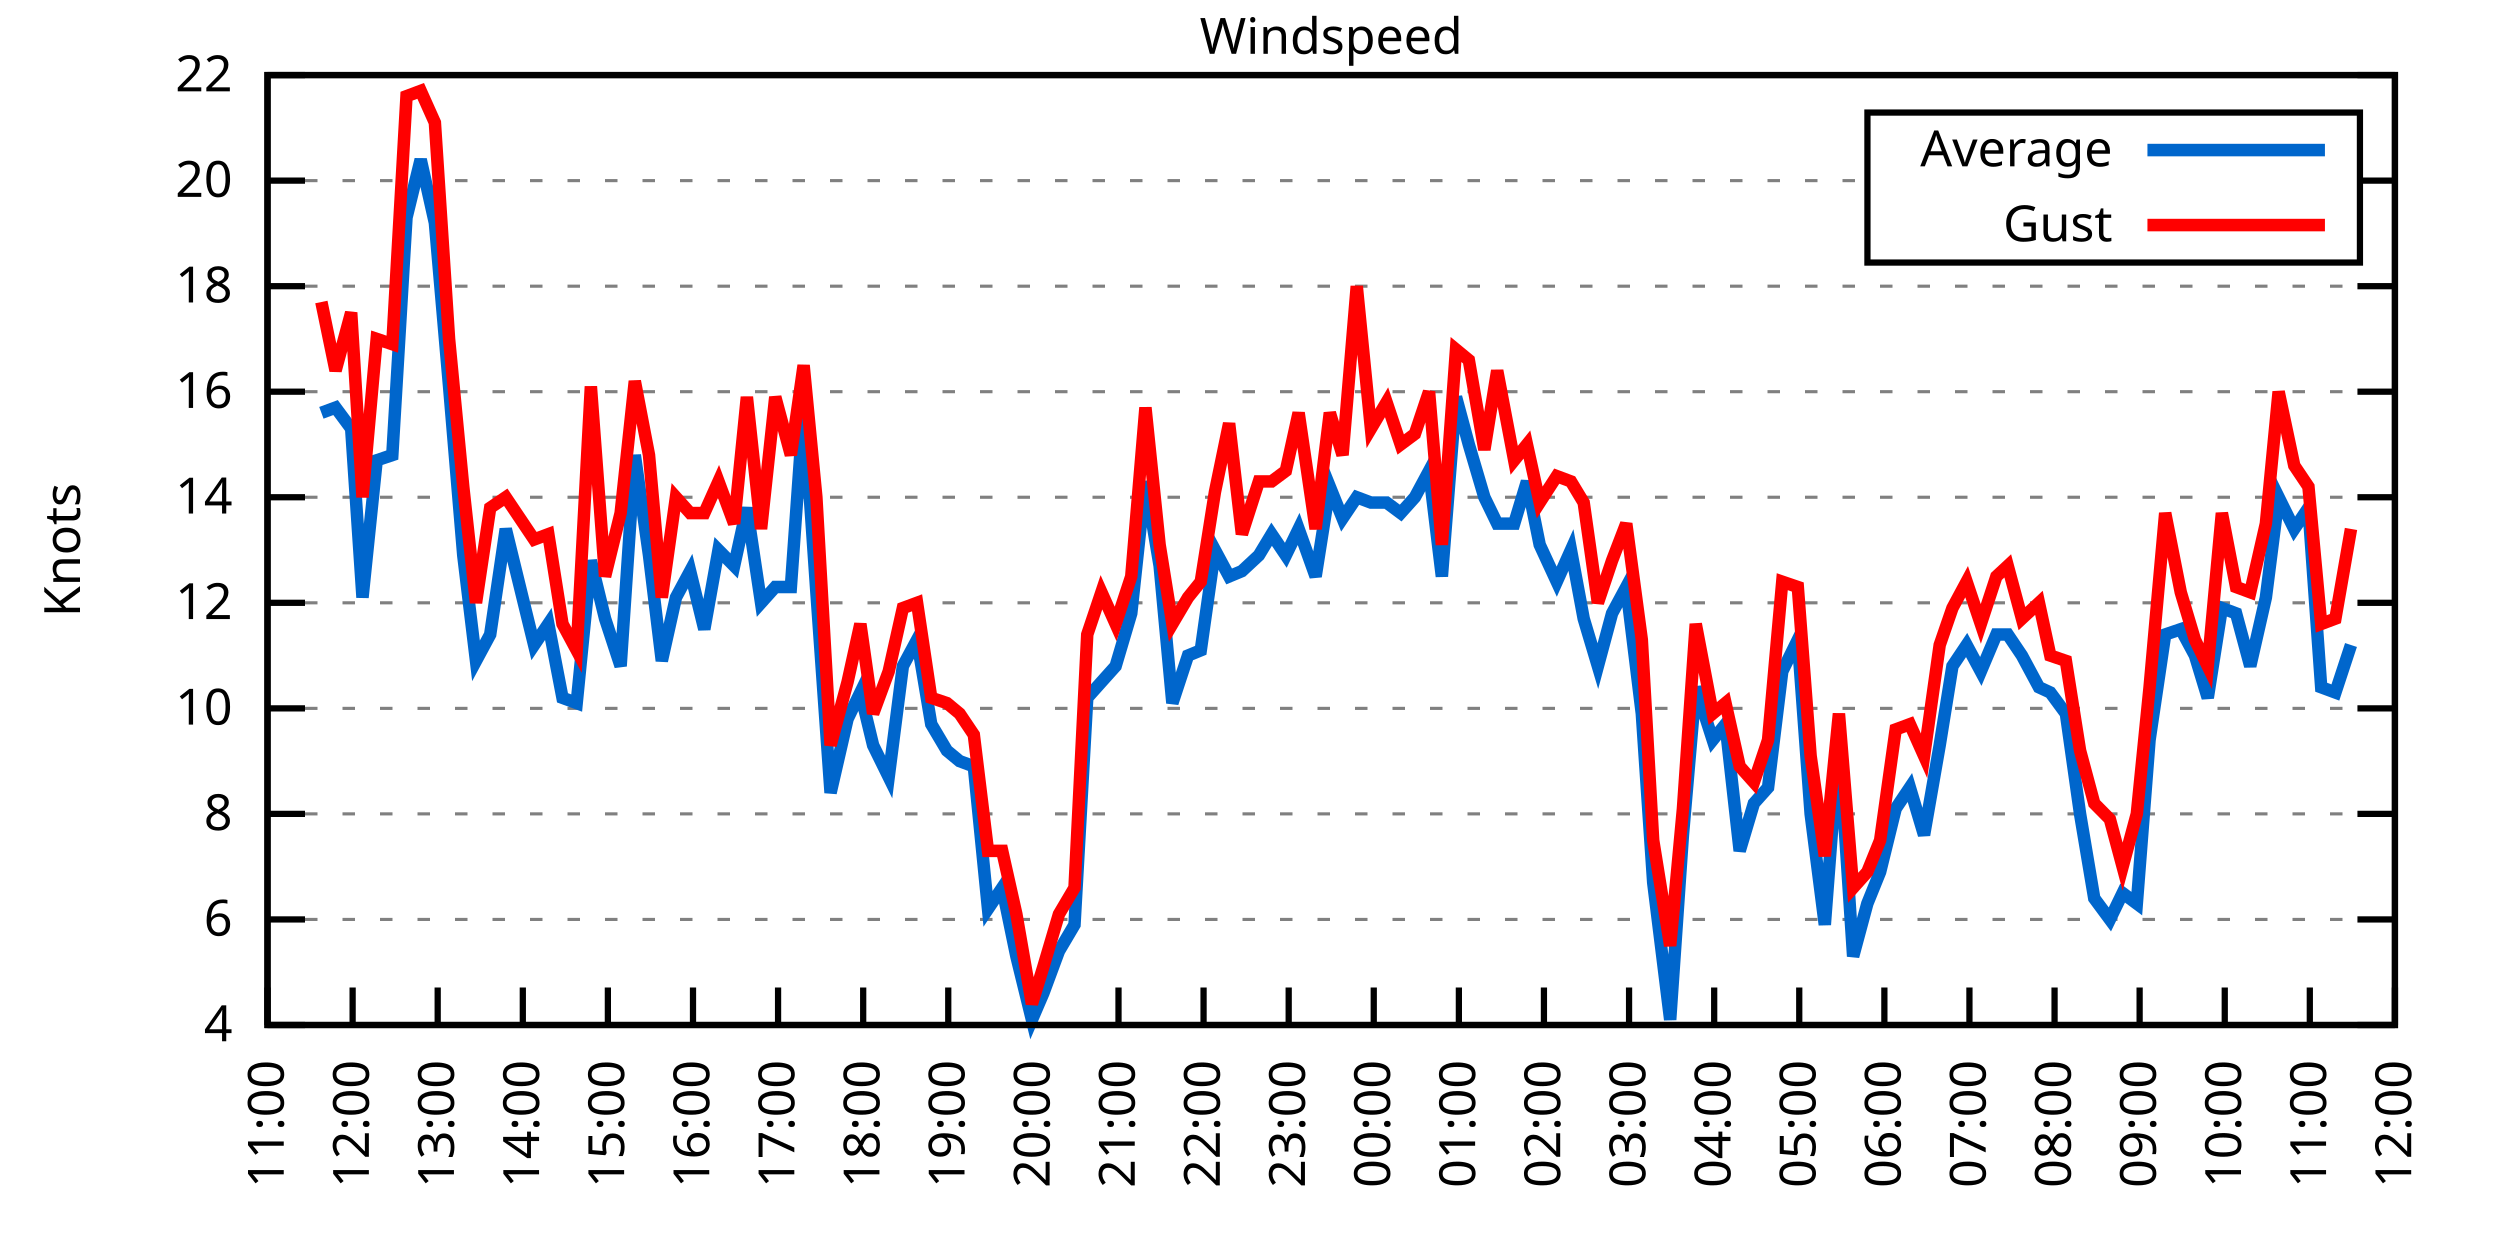
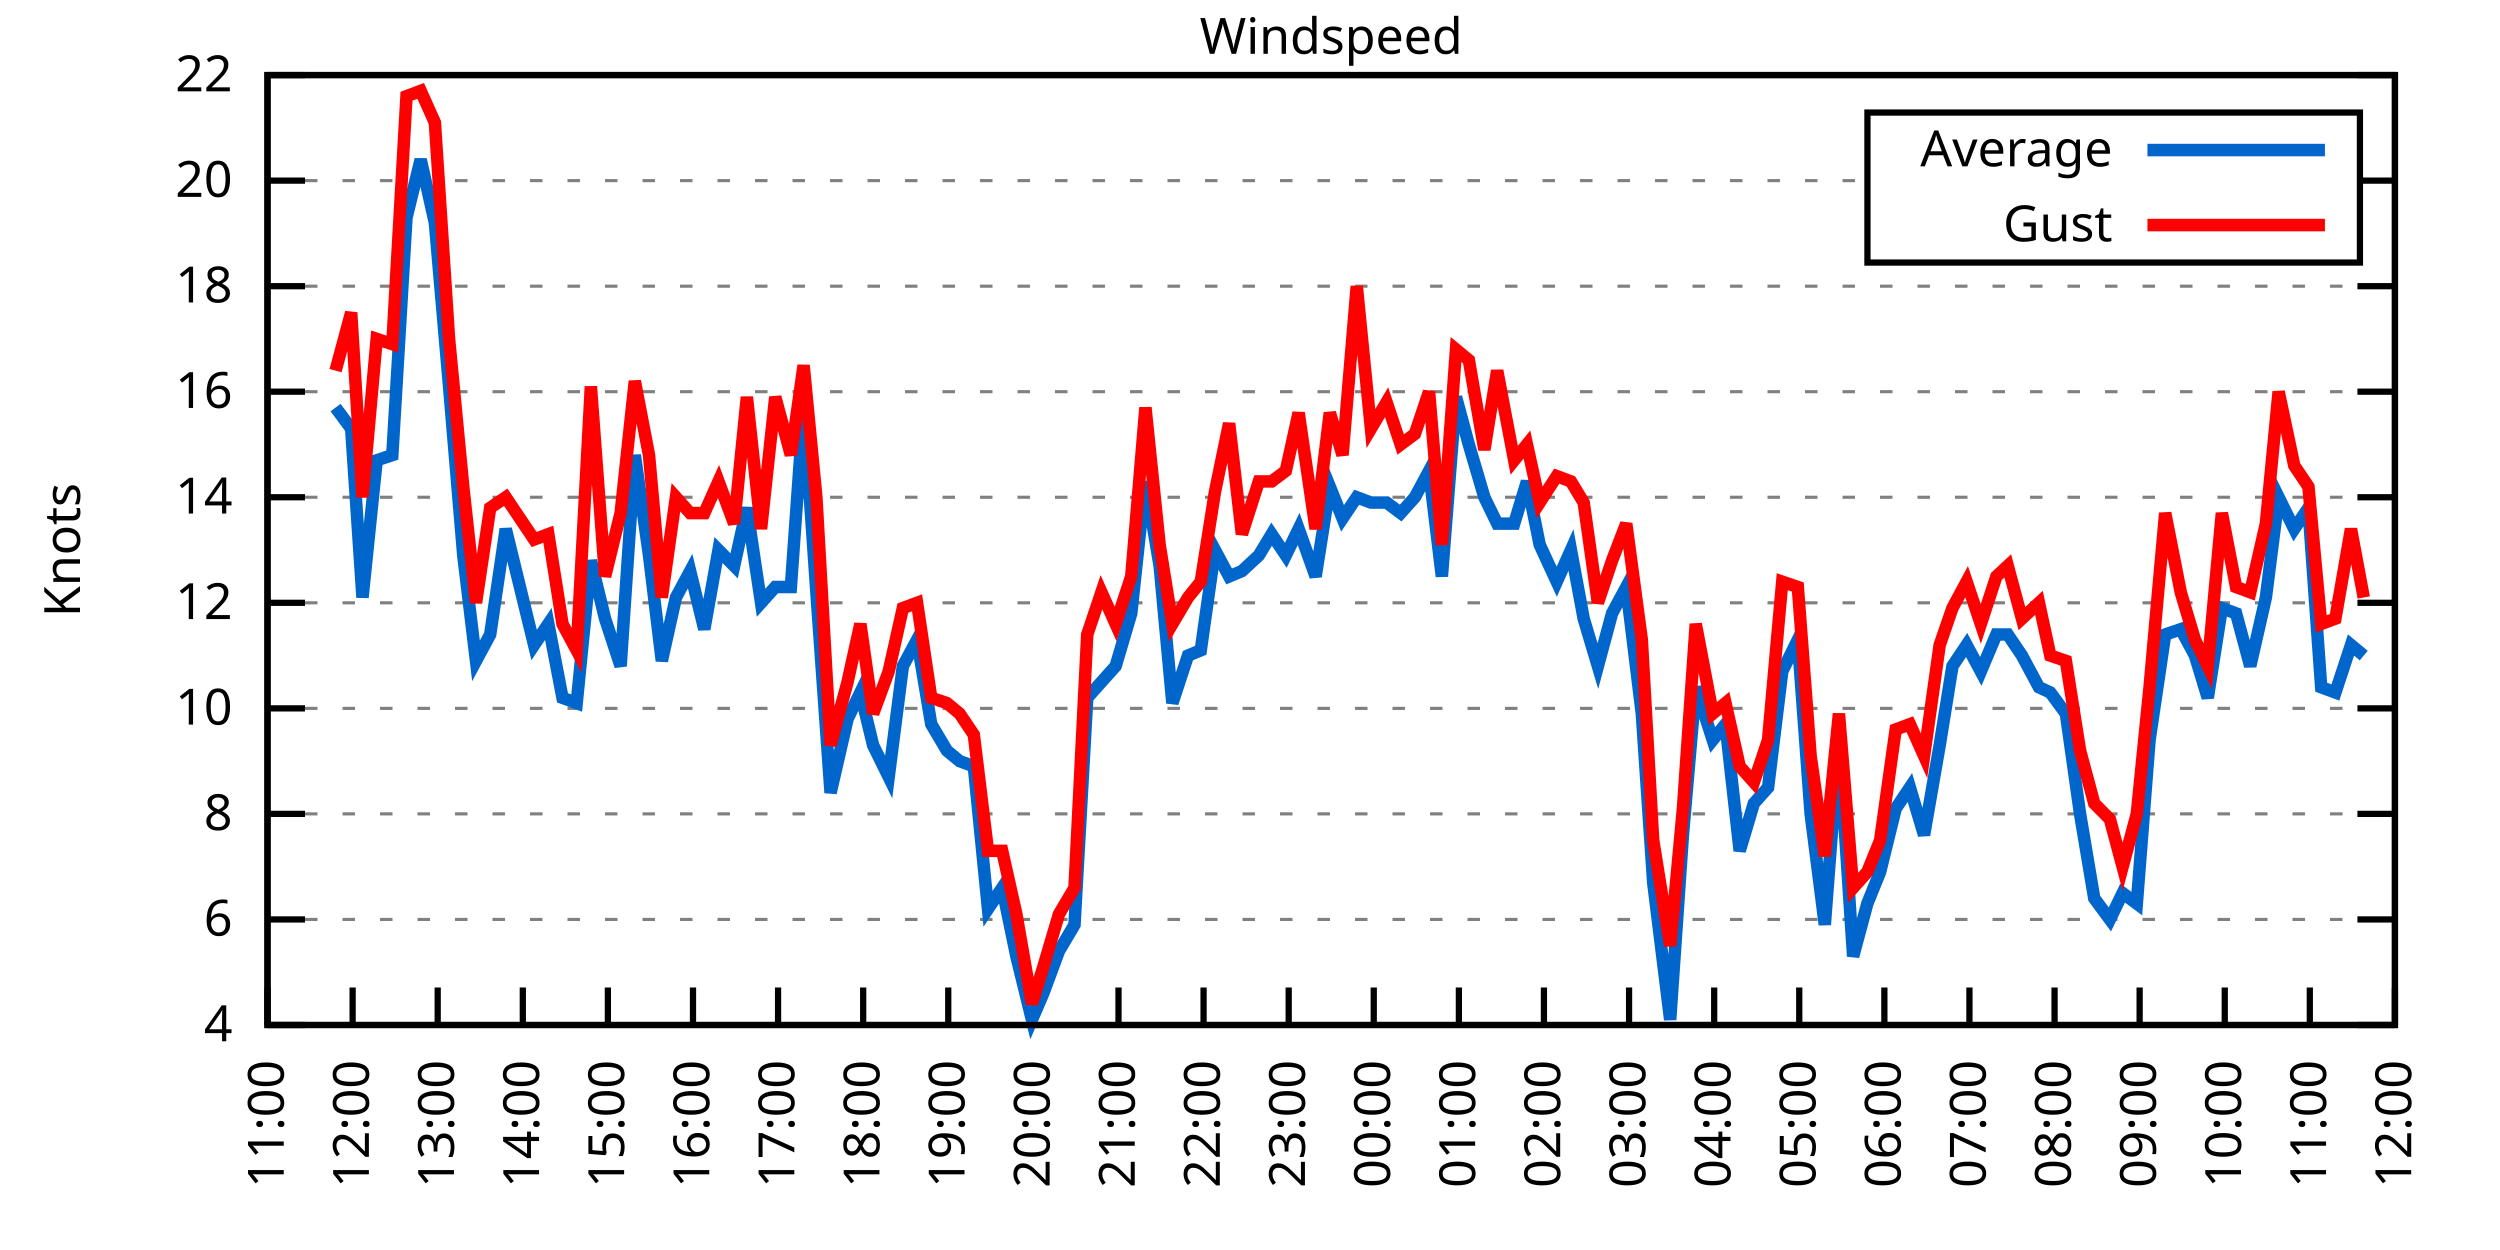
<svg xmlns="http://www.w3.org/2000/svg" xmlns:xlink="http://www.w3.org/1999/xlink" width="400" height="200" viewBox="0 0 400 200">
  <g id="gnuplot_canvas">
    <rect x="0" y="0" width="400" height="200" fill="none" />
    <defs>
      <circle id="gpDot" r="0.5" stroke-width="0.5" stroke="currentColor" />
      <path id="gpPt0" stroke-width="0.333" stroke="currentColor" d="M-1,0 h2 M0,-1 v2" />
      <path id="gpPt1" stroke-width="0.333" stroke="currentColor" d="M-1,-1 L1,1 M1,-1 L-1,1" />
      <path id="gpPt2" stroke-width="0.333" stroke="currentColor" d="M-1,0 L1,0 M0,-1 L0,1 M-1,-1 L1,1 M-1,1 L1,-1" />
      <rect id="gpPt3" stroke-width="0.333" stroke="currentColor" x="-1" y="-1" width="2" height="2" />
      <rect id="gpPt4" stroke-width="0.333" stroke="currentColor" fill="currentColor" x="-1" y="-1" width="2" height="2" />
      <circle id="gpPt5" stroke-width="0.333" stroke="currentColor" cx="0" cy="0" r="1" />
      <use xlink:href="#gpPt5" id="gpPt6" fill="currentColor" stroke="none" />
      <path id="gpPt7" stroke-width="0.333" stroke="currentColor" d="M0,-1.33 L-1.33,0.67 L1.33,0.67 z" />
      <use xlink:href="#gpPt7" id="gpPt8" fill="currentColor" stroke="none" />
      <use xlink:href="#gpPt7" id="gpPt9" stroke="currentColor" transform="rotate(180)" />
      <use xlink:href="#gpPt9" id="gpPt10" fill="currentColor" stroke="none" />
      <use xlink:href="#gpPt3" id="gpPt11" stroke="currentColor" transform="rotate(45)" />
      <use xlink:href="#gpPt11" id="gpPt12" fill="currentColor" stroke="none" />
      <path id="gpPt13" stroke-width="0.333" stroke="currentColor" d="M0,1.330 L1.265,0.411 L0.782,-1.067 L-0.782,-1.076 L-1.265,0.411 z" />
      <use xlink:href="#gpPt13" id="gpPt14" fill="currentColor" stroke="none" />
      <filter id="textbox" filterUnits="objectBoundingBox" x="0" y="0" height="1" width="1">
        <feFlood flood-color="white" flood-opacity="1" result="bgnd" />
        <feComposite in="SourceGraphic" in2="bgnd" operator="atop" />
      </filter>
      <filter id="greybox" filterUnits="objectBoundingBox" x="0" y="0" height="1" width="1">
        <feFlood flood-color="lightgrey" flood-opacity="1" result="grey" />
        <feComposite in="SourceGraphic" in2="grey" operator="atop" />
      </filter>
    </defs>
    <g fill="none" color="white" stroke="currentColor" stroke-width="1.00" stroke-linecap="butt" stroke-linejoin="miter">
</g>
    <g fill="none" color="black" stroke="currentColor" stroke-width="1.00" stroke-linecap="butt" stroke-linejoin="miter">
      <g stroke="none" shape-rendering="crispEdges">
        <polygon fill="rgb(255, 255, 255)" points="42.80,164.00 383.18,164.00 383.18,12.02 42.80,12.02 " />
      </g>
    </g>
    <g fill="none" color="black" stroke="currentColor" stroke-width="1.00" stroke-linecap="butt" stroke-linejoin="miter">
</g>
    <g fill="none" color="black" stroke="black" stroke-width="0.50" stroke-linecap="butt" stroke-linejoin="miter">
</g>
    <g fill="none" color="gray" stroke="currentColor" stroke-width="0.50" stroke-linecap="butt" stroke-linejoin="miter">
      <path stroke="gray" stroke-dasharray="2,4" class="gridline" d="M42.80,164.00 L383.19,164.00  " />
    </g>
    <g fill="none" color="gray" stroke="gray" stroke-width="1.00" stroke-linecap="butt" stroke-linejoin="miter">
</g>
    <g fill="none" color="black" stroke="currentColor" stroke-width="1.00" stroke-linecap="butt" stroke-linejoin="miter">
      <path stroke="black" d="M42.80,164.00 L48.80,164.00 M383.19,164.00 L377.19,164.00  " />
      <g transform="translate(37.20,166.60)" stroke="none" fill="black" font-family="Sans" font-size="8.00" text-anchor="end">
        <text>
          <tspan font-family="Sans"> 4</tspan>
        </text>
      </g>
    </g>
    <g fill="none" color="black" stroke="currentColor" stroke-width="1.00" stroke-linecap="butt" stroke-linejoin="miter">
</g>
    <g fill="none" color="black" stroke="black" stroke-width="0.50" stroke-linecap="butt" stroke-linejoin="miter">
</g>
    <g fill="none" color="gray" stroke="currentColor" stroke-width="0.50" stroke-linecap="butt" stroke-linejoin="miter">
      <path stroke="gray" stroke-dasharray="2,4" class="gridline" d="M42.80,147.11 L383.19,147.11  " />
    </g>
    <g fill="none" color="gray" stroke="gray" stroke-width="1.00" stroke-linecap="butt" stroke-linejoin="miter">
</g>
    <g fill="none" color="black" stroke="currentColor" stroke-width="1.00" stroke-linecap="butt" stroke-linejoin="miter">
      <path stroke="black" d="M42.80,147.11 L48.80,147.11 M383.19,147.11 L377.19,147.11  " />
      <g transform="translate(37.20,149.71)" stroke="none" fill="black" font-family="Sans" font-size="8.00" text-anchor="end">
        <text>
          <tspan font-family="Sans"> 6</tspan>
        </text>
      </g>
    </g>
    <g fill="none" color="black" stroke="currentColor" stroke-width="1.00" stroke-linecap="butt" stroke-linejoin="miter">
</g>
    <g fill="none" color="black" stroke="black" stroke-width="0.50" stroke-linecap="butt" stroke-linejoin="miter">
</g>
    <g fill="none" color="gray" stroke="currentColor" stroke-width="0.50" stroke-linecap="butt" stroke-linejoin="miter">
      <path stroke="gray" stroke-dasharray="2,4" class="gridline" d="M42.80,130.22 L383.19,130.22  " />
    </g>
    <g fill="none" color="gray" stroke="gray" stroke-width="1.00" stroke-linecap="butt" stroke-linejoin="miter">
</g>
    <g fill="none" color="black" stroke="currentColor" stroke-width="1.00" stroke-linecap="butt" stroke-linejoin="miter">
      <path stroke="black" d="M42.80,130.22 L48.80,130.22 M383.19,130.22 L377.19,130.22  " />
      <g transform="translate(37.20,132.82)" stroke="none" fill="black" font-family="Sans" font-size="8.00" text-anchor="end">
        <text>
          <tspan font-family="Sans"> 8</tspan>
        </text>
      </g>
    </g>
    <g fill="none" color="black" stroke="currentColor" stroke-width="1.00" stroke-linecap="butt" stroke-linejoin="miter">
</g>
    <g fill="none" color="black" stroke="black" stroke-width="0.50" stroke-linecap="butt" stroke-linejoin="miter">
</g>
    <g fill="none" color="gray" stroke="currentColor" stroke-width="0.50" stroke-linecap="butt" stroke-linejoin="miter">
      <path stroke="gray" stroke-dasharray="2,4" class="gridline" d="M42.80,113.34 L383.19,113.34  " />
    </g>
    <g fill="none" color="gray" stroke="gray" stroke-width="1.00" stroke-linecap="butt" stroke-linejoin="miter">
</g>
    <g fill="none" color="black" stroke="currentColor" stroke-width="1.00" stroke-linecap="butt" stroke-linejoin="miter">
      <path stroke="black" d="M42.80,113.34 L48.80,113.34 M383.19,113.34 L377.19,113.34  " />
      <g transform="translate(37.20,115.94)" stroke="none" fill="black" font-family="Sans" font-size="8.00" text-anchor="end">
        <text>
          <tspan font-family="Sans"> 10</tspan>
        </text>
      </g>
    </g>
    <g fill="none" color="black" stroke="currentColor" stroke-width="1.00" stroke-linecap="butt" stroke-linejoin="miter">
</g>
    <g fill="none" color="black" stroke="black" stroke-width="0.50" stroke-linecap="butt" stroke-linejoin="miter">
</g>
    <g fill="none" color="gray" stroke="currentColor" stroke-width="0.50" stroke-linecap="butt" stroke-linejoin="miter">
      <path stroke="gray" stroke-dasharray="2,4" class="gridline" d="M42.80,96.45 L383.19,96.45  " />
    </g>
    <g fill="none" color="gray" stroke="gray" stroke-width="1.00" stroke-linecap="butt" stroke-linejoin="miter">
</g>
    <g fill="none" color="black" stroke="currentColor" stroke-width="1.00" stroke-linecap="butt" stroke-linejoin="miter">
      <path stroke="black" d="M42.80,96.45 L48.80,96.45 M383.19,96.45 L377.19,96.45  " />
      <g transform="translate(37.20,99.05)" stroke="none" fill="black" font-family="Sans" font-size="8.00" text-anchor="end">
        <text>
          <tspan font-family="Sans"> 12</tspan>
        </text>
      </g>
    </g>
    <g fill="none" color="black" stroke="currentColor" stroke-width="1.00" stroke-linecap="butt" stroke-linejoin="miter">
</g>
    <g fill="none" color="black" stroke="black" stroke-width="0.50" stroke-linecap="butt" stroke-linejoin="miter">
</g>
    <g fill="none" color="gray" stroke="currentColor" stroke-width="0.50" stroke-linecap="butt" stroke-linejoin="miter">
      <path stroke="gray" stroke-dasharray="2,4" class="gridline" d="M42.80,79.56 L383.19,79.56  " />
    </g>
    <g fill="none" color="gray" stroke="gray" stroke-width="1.00" stroke-linecap="butt" stroke-linejoin="miter">
</g>
    <g fill="none" color="black" stroke="currentColor" stroke-width="1.00" stroke-linecap="butt" stroke-linejoin="miter">
      <path stroke="black" d="M42.80,79.56 L48.80,79.56 M383.19,79.56 L377.19,79.56  " />
      <g transform="translate(37.20,82.16)" stroke="none" fill="black" font-family="Sans" font-size="8.00" text-anchor="end">
        <text>
          <tspan font-family="Sans"> 14</tspan>
        </text>
      </g>
    </g>
    <g fill="none" color="black" stroke="currentColor" stroke-width="1.00" stroke-linecap="butt" stroke-linejoin="miter">
</g>
    <g fill="none" color="black" stroke="black" stroke-width="0.50" stroke-linecap="butt" stroke-linejoin="miter">
</g>
    <g fill="none" color="gray" stroke="currentColor" stroke-width="0.50" stroke-linecap="butt" stroke-linejoin="miter">
      <path stroke="gray" stroke-dasharray="2,4" class="gridline" d="M42.80,62.67 L383.19,62.67  " />
    </g>
    <g fill="none" color="gray" stroke="gray" stroke-width="1.00" stroke-linecap="butt" stroke-linejoin="miter">
</g>
    <g fill="none" color="black" stroke="currentColor" stroke-width="1.00" stroke-linecap="butt" stroke-linejoin="miter">
      <path stroke="black" d="M42.80,62.67 L48.80,62.67 M383.19,62.67 L377.19,62.67  " />
      <g transform="translate(37.20,65.27)" stroke="none" fill="black" font-family="Sans" font-size="8.00" text-anchor="end">
        <text>
          <tspan font-family="Sans"> 16</tspan>
        </text>
      </g>
    </g>
    <g fill="none" color="black" stroke="currentColor" stroke-width="1.00" stroke-linecap="butt" stroke-linejoin="miter">
</g>
    <g fill="none" color="black" stroke="black" stroke-width="0.50" stroke-linecap="butt" stroke-linejoin="miter">
</g>
    <g fill="none" color="gray" stroke="currentColor" stroke-width="0.50" stroke-linecap="butt" stroke-linejoin="miter">
      <path stroke="gray" stroke-dasharray="2,4" class="gridline" d="M42.80,45.79 L383.19,45.79  " />
    </g>
    <g fill="none" color="gray" stroke="gray" stroke-width="1.00" stroke-linecap="butt" stroke-linejoin="miter">
</g>
    <g fill="none" color="black" stroke="currentColor" stroke-width="1.00" stroke-linecap="butt" stroke-linejoin="miter">
      <path stroke="black" d="M42.80,45.79 L48.80,45.79 M383.19,45.79 L377.19,45.79  " />
      <g transform="translate(37.20,48.39)" stroke="none" fill="black" font-family="Sans" font-size="8.00" text-anchor="end">
        <text>
          <tspan font-family="Sans"> 18</tspan>
        </text>
      </g>
    </g>
    <g fill="none" color="black" stroke="currentColor" stroke-width="1.00" stroke-linecap="butt" stroke-linejoin="miter">
</g>
    <g fill="none" color="black" stroke="black" stroke-width="0.50" stroke-linecap="butt" stroke-linejoin="miter">
</g>
    <g fill="none" color="gray" stroke="currentColor" stroke-width="0.50" stroke-linecap="butt" stroke-linejoin="miter">
      <path stroke="gray" stroke-dasharray="2,4" class="gridline" d="M42.80,28.90 L298.79,28.90 M377.59,28.90 L383.19,28.90  " />
    </g>
    <g fill="none" color="gray" stroke="gray" stroke-width="1.00" stroke-linecap="butt" stroke-linejoin="miter">
</g>
    <g fill="none" color="black" stroke="currentColor" stroke-width="1.00" stroke-linecap="butt" stroke-linejoin="miter">
      <path stroke="black" d="M42.80,28.90 L48.80,28.90 M383.19,28.90 L377.19,28.90  " />
      <g transform="translate(37.20,31.50)" stroke="none" fill="black" font-family="Sans" font-size="8.00" text-anchor="end">
        <text>
          <tspan font-family="Sans"> 20</tspan>
        </text>
      </g>
    </g>
    <g fill="none" color="black" stroke="currentColor" stroke-width="1.00" stroke-linecap="butt" stroke-linejoin="miter">
</g>
    <g fill="none" color="black" stroke="black" stroke-width="0.50" stroke-linecap="butt" stroke-linejoin="miter">
</g>
    <g fill="none" color="gray" stroke="currentColor" stroke-width="0.50" stroke-linecap="butt" stroke-linejoin="miter">
      <path stroke="gray" stroke-dasharray="2,4" class="gridline" d="M42.80,12.01 L383.19,12.01  " />
    </g>
    <g fill="none" color="gray" stroke="gray" stroke-width="1.00" stroke-linecap="butt" stroke-linejoin="miter">
</g>
    <g fill="none" color="black" stroke="currentColor" stroke-width="1.00" stroke-linecap="butt" stroke-linejoin="miter">
      <path stroke="black" d="M42.80,12.01 L48.80,12.01 M383.19,12.01 L377.19,12.01  " />
      <g transform="translate(37.20,14.61)" stroke="none" fill="black" font-family="Sans" font-size="8.00" text-anchor="end">
        <text>
          <tspan font-family="Sans"> 22</tspan>
        </text>
      </g>
    </g>
    <g fill="none" color="black" stroke="currentColor" stroke-width="1.00" stroke-linecap="butt" stroke-linejoin="miter">
      <path stroke="black" d="M42.80,164.00 L42.80,158.00  " />
      <g transform="translate(45.40,169.60) rotate(270.00)" stroke="none" fill="black" font-family="Sans" font-size="8.00" text-anchor="end">
        <text>
          <tspan font-family="Sans">11:00</tspan>
        </text>
      </g>
    </g>
    <g fill="none" color="black" stroke="currentColor" stroke-width="1.00" stroke-linecap="butt" stroke-linejoin="miter">
      <path stroke="black" d="M56.42,164.00 L56.42,158.00  " />
      <g transform="translate(59.02,169.60) rotate(270.00)" stroke="none" fill="black" font-family="Sans" font-size="8.00" text-anchor="end">
        <text>
          <tspan font-family="Sans">12:00</tspan>
        </text>
      </g>
    </g>
    <g fill="none" color="black" stroke="currentColor" stroke-width="1.00" stroke-linecap="butt" stroke-linejoin="miter">
      <path stroke="black" d="M70.03,164.00 L70.03,158.00  " />
      <g transform="translate(72.63,169.60) rotate(270.00)" stroke="none" fill="black" font-family="Sans" font-size="8.00" text-anchor="end">
        <text>
          <tspan font-family="Sans">13:00</tspan>
        </text>
      </g>
    </g>
    <g fill="none" color="black" stroke="currentColor" stroke-width="1.00" stroke-linecap="butt" stroke-linejoin="miter">
      <path stroke="black" d="M83.65,164.00 L83.65,158.00  " />
      <g transform="translate(86.25,169.60) rotate(270.00)" stroke="none" fill="black" font-family="Sans" font-size="8.00" text-anchor="end">
        <text>
          <tspan font-family="Sans">14:00</tspan>
        </text>
      </g>
    </g>
    <g fill="none" color="black" stroke="currentColor" stroke-width="1.00" stroke-linecap="butt" stroke-linejoin="miter">
      <path stroke="black" d="M97.26,164.00 L97.26,158.00  " />
      <g transform="translate(99.86,169.60) rotate(270.00)" stroke="none" fill="black" font-family="Sans" font-size="8.00" text-anchor="end">
        <text>
          <tspan font-family="Sans">15:00</tspan>
        </text>
      </g>
    </g>
    <g fill="none" color="black" stroke="currentColor" stroke-width="1.00" stroke-linecap="butt" stroke-linejoin="miter">
      <path stroke="black" d="M110.88,164.00 L110.88,158.00  " />
      <g transform="translate(113.48,169.60) rotate(270.00)" stroke="none" fill="black" font-family="Sans" font-size="8.00" text-anchor="end">
        <text>
          <tspan font-family="Sans">16:00</tspan>
        </text>
      </g>
    </g>
    <g fill="none" color="black" stroke="currentColor" stroke-width="1.00" stroke-linecap="butt" stroke-linejoin="miter">
      <path stroke="black" d="M124.49,164.00 L124.49,158.00  " />
      <g transform="translate(127.09,169.60) rotate(270.00)" stroke="none" fill="black" font-family="Sans" font-size="8.00" text-anchor="end">
        <text>
          <tspan font-family="Sans">17:00</tspan>
        </text>
      </g>
    </g>
    <g fill="none" color="black" stroke="currentColor" stroke-width="1.00" stroke-linecap="butt" stroke-linejoin="miter">
      <path stroke="black" d="M138.11,164.00 L138.11,158.00  " />
      <g transform="translate(140.71,169.60) rotate(270.00)" stroke="none" fill="black" font-family="Sans" font-size="8.00" text-anchor="end">
        <text>
          <tspan font-family="Sans">18:00</tspan>
        </text>
      </g>
    </g>
    <g fill="none" color="black" stroke="currentColor" stroke-width="1.00" stroke-linecap="butt" stroke-linejoin="miter">
      <path stroke="black" d="M151.72,164.00 L151.72,158.00  " />
      <g transform="translate(154.32,169.60) rotate(270.00)" stroke="none" fill="black" font-family="Sans" font-size="8.00" text-anchor="end">
        <text>
          <tspan font-family="Sans">19:00</tspan>
        </text>
      </g>
    </g>
    <g fill="none" color="black" stroke="currentColor" stroke-width="1.00" stroke-linecap="butt" stroke-linejoin="miter">
      <path stroke="black" d="M165.34,164.00 L165.34,158.00  " />
      <g transform="translate(167.94,169.60) rotate(270.00)" stroke="none" fill="black" font-family="Sans" font-size="8.00" text-anchor="end">
        <text>
          <tspan font-family="Sans">20:00</tspan>
        </text>
      </g>
    </g>
    <g fill="none" color="black" stroke="currentColor" stroke-width="1.00" stroke-linecap="butt" stroke-linejoin="miter">
      <path stroke="black" d="M178.96,164.00 L178.96,158.00  " />
      <g transform="translate(181.56,169.60) rotate(270.00)" stroke="none" fill="black" font-family="Sans" font-size="8.00" text-anchor="end">
        <text>
          <tspan font-family="Sans">21:00</tspan>
        </text>
      </g>
    </g>
    <g fill="none" color="black" stroke="currentColor" stroke-width="1.00" stroke-linecap="butt" stroke-linejoin="miter">
      <path stroke="black" d="M192.57,164.00 L192.57,158.00  " />
      <g transform="translate(195.17,169.60) rotate(270.00)" stroke="none" fill="black" font-family="Sans" font-size="8.00" text-anchor="end">
        <text>
          <tspan font-family="Sans">22:00</tspan>
        </text>
      </g>
    </g>
    <g fill="none" color="black" stroke="currentColor" stroke-width="1.00" stroke-linecap="butt" stroke-linejoin="miter">
      <path stroke="black" d="M206.19,164.00 L206.19,158.00  " />
      <g transform="translate(208.79,169.60) rotate(270.00)" stroke="none" fill="black" font-family="Sans" font-size="8.00" text-anchor="end">
        <text>
          <tspan font-family="Sans">23:00</tspan>
        </text>
      </g>
    </g>
    <g fill="none" color="black" stroke="currentColor" stroke-width="1.00" stroke-linecap="butt" stroke-linejoin="miter">
      <path stroke="black" d="M219.80,164.00 L219.80,158.00  " />
      <g transform="translate(222.40,169.60) rotate(270.00)" stroke="none" fill="black" font-family="Sans" font-size="8.00" text-anchor="end">
        <text>
          <tspan font-family="Sans">00:00</tspan>
        </text>
      </g>
    </g>
    <g fill="none" color="black" stroke="currentColor" stroke-width="1.00" stroke-linecap="butt" stroke-linejoin="miter">
      <path stroke="black" d="M233.42,164.00 L233.42,158.00  " />
      <g transform="translate(236.02,169.60) rotate(270.00)" stroke="none" fill="black" font-family="Sans" font-size="8.00" text-anchor="end">
        <text>
          <tspan font-family="Sans">01:00</tspan>
        </text>
      </g>
    </g>
    <g fill="none" color="black" stroke="currentColor" stroke-width="1.00" stroke-linecap="butt" stroke-linejoin="miter">
      <path stroke="black" d="M247.03,164.00 L247.03,158.00  " />
      <g transform="translate(249.63,169.60) rotate(270.00)" stroke="none" fill="black" font-family="Sans" font-size="8.00" text-anchor="end">
        <text>
          <tspan font-family="Sans">02:00</tspan>
        </text>
      </g>
    </g>
    <g fill="none" color="black" stroke="currentColor" stroke-width="1.00" stroke-linecap="butt" stroke-linejoin="miter">
      <path stroke="black" d="M260.65,164.00 L260.65,158.00  " />
      <g transform="translate(263.25,169.60) rotate(270.00)" stroke="none" fill="black" font-family="Sans" font-size="8.00" text-anchor="end">
        <text>
          <tspan font-family="Sans">03:00</tspan>
        </text>
      </g>
    </g>
    <g fill="none" color="black" stroke="currentColor" stroke-width="1.00" stroke-linecap="butt" stroke-linejoin="miter">
      <path stroke="black" d="M274.27,164.00 L274.27,158.00  " />
      <g transform="translate(276.87,169.60) rotate(270.00)" stroke="none" fill="black" font-family="Sans" font-size="8.00" text-anchor="end">
        <text>
          <tspan font-family="Sans">04:00</tspan>
        </text>
      </g>
    </g>
    <g fill="none" color="black" stroke="currentColor" stroke-width="1.00" stroke-linecap="butt" stroke-linejoin="miter">
      <path stroke="black" d="M287.88,164.00 L287.88,158.00  " />
      <g transform="translate(290.48,169.60) rotate(270.00)" stroke="none" fill="black" font-family="Sans" font-size="8.00" text-anchor="end">
        <text>
          <tspan font-family="Sans">05:00</tspan>
        </text>
      </g>
    </g>
    <g fill="none" color="black" stroke="currentColor" stroke-width="1.00" stroke-linecap="butt" stroke-linejoin="miter">
      <path stroke="black" d="M301.50,164.00 L301.50,158.00  " />
      <g transform="translate(304.10,169.60) rotate(270.00)" stroke="none" fill="black" font-family="Sans" font-size="8.00" text-anchor="end">
        <text>
          <tspan font-family="Sans">06:00</tspan>
        </text>
      </g>
    </g>
    <g fill="none" color="black" stroke="currentColor" stroke-width="1.00" stroke-linecap="butt" stroke-linejoin="miter">
      <path stroke="black" d="M315.11,164.00 L315.11,158.00  " />
      <g transform="translate(317.71,169.60) rotate(270.00)" stroke="none" fill="black" font-family="Sans" font-size="8.00" text-anchor="end">
        <text>
          <tspan font-family="Sans">07:00</tspan>
        </text>
      </g>
    </g>
    <g fill="none" color="black" stroke="currentColor" stroke-width="1.00" stroke-linecap="butt" stroke-linejoin="miter">
      <path stroke="black" d="M328.73,164.00 L328.73,158.00  " />
      <g transform="translate(331.33,169.60) rotate(270.00)" stroke="none" fill="black" font-family="Sans" font-size="8.00" text-anchor="end">
        <text>
          <tspan font-family="Sans">08:00</tspan>
        </text>
      </g>
    </g>
    <g fill="none" color="black" stroke="currentColor" stroke-width="1.00" stroke-linecap="butt" stroke-linejoin="miter">
      <path stroke="black" d="M342.34,164.00 L342.34,158.00  " />
      <g transform="translate(344.94,169.60) rotate(270.00)" stroke="none" fill="black" font-family="Sans" font-size="8.00" text-anchor="end">
        <text>
          <tspan font-family="Sans">09:00</tspan>
        </text>
      </g>
    </g>
    <g fill="none" color="black" stroke="currentColor" stroke-width="1.00" stroke-linecap="butt" stroke-linejoin="miter">
      <path stroke="black" d="M355.96,164.00 L355.96,158.00  " />
      <g transform="translate(358.56,169.60) rotate(270.00)" stroke="none" fill="black" font-family="Sans" font-size="8.00" text-anchor="end">
        <text>
          <tspan font-family="Sans">10:00</tspan>
        </text>
      </g>
    </g>
    <g fill="none" color="black" stroke="currentColor" stroke-width="1.00" stroke-linecap="butt" stroke-linejoin="miter">
      <path stroke="black" d="M369.57,164.00 L369.57,158.00  " />
      <g transform="translate(372.17,169.60) rotate(270.00)" stroke="none" fill="black" font-family="Sans" font-size="8.00" text-anchor="end">
        <text>
          <tspan font-family="Sans">11:00</tspan>
        </text>
      </g>
    </g>
    <g fill="none" color="black" stroke="currentColor" stroke-width="1.00" stroke-linecap="butt" stroke-linejoin="miter">
      <path stroke="black" d="M383.19,164.00 L383.19,158.00  " />
      <g transform="translate(385.79,169.60) rotate(270.00)" stroke="none" fill="black" font-family="Sans" font-size="8.00" text-anchor="end">
        <text>
          <tspan font-family="Sans">12:00</tspan>
        </text>
      </g>
    </g>
    <g fill="none" color="black" stroke="currentColor" stroke-width="1.00" stroke-linecap="butt" stroke-linejoin="miter">
</g>
    <g fill="none" color="black" stroke="currentColor" stroke-width="1.00" stroke-linecap="butt" stroke-linejoin="miter">
      <path stroke="black" d="M42.80,12.01 L42.80,164.00 L383.19,164.00 L383.19,12.01 L42.80,12.01 Z  " />
    </g>
    <g fill="none" color="black" stroke="currentColor" stroke-width="1.00" stroke-linecap="butt" stroke-linejoin="miter">
</g>
    <g fill="none" color="black" stroke="currentColor" stroke-width="1.00" stroke-linecap="butt" stroke-linejoin="miter">
      <path stroke="black" d="M298.79,42.01 L298.79,18.01 L377.59,18.01 L377.59,42.01 L298.79,42.01 Z  " />
    </g>
    <g id="Windspeed_plot_1">
      <g fill="none" color="white" stroke="black" stroke-width="2.00" stroke-linecap="butt" stroke-linejoin="miter">
</g>
      <g fill="none" color="black" stroke="currentColor" stroke-width="2.00" stroke-linecap="butt" stroke-linejoin="miter">
        <g transform="translate(337.99,26.61)" stroke="none" fill="black" font-family="Sans" font-size="8.00" text-anchor="end">
          <text>
            <tspan font-family="Sans">Average</tspan>
          </text>
        </g>
      </g>
      <g fill="none" color="black" stroke="currentColor" stroke-width="2.00" stroke-linecap="butt" stroke-linejoin="miter">
-         <path stroke="rgb(  0, 102, 204)" d="M343.59,24.01 L371.99,24.01 M51.42,66.05 L53.69,65.21 L56.19,68.58 L58.00,95.60 L60.27,73.65 L62.77,72.81   L65.04,34.81 L67.31,25.52 L69.58,35.65 L71.85,61.83 L74.12,88.85 L76.16,105.74 L78.43,101.52 L80.92,84.63   L85.46,103.20 L87.73,99.83 L90.00,111.65 L92.27,112.49 L94.54,89.69 L96.81,98.98 L99.30,106.58 L101.57,72.81   L103.84,88.85 L105.89,105.74 L108.15,95.60 L110.42,91.38 L112.69,100.67 L114.96,88.00 L117.46,90.54 L119.50,81.25   L121.77,96.45 L124.04,93.92 L126.54,93.92 L128.58,65.21 L130.62,94.76 L132.89,126.85 L135.61,115.03 L137.66,110.80   L139.70,119.25 L142.19,124.31 L144.46,106.58 L146.73,102.36 L149.00,115.87 L151.50,120.09 L153.54,121.78 L155.81,122.62   L158.08,145.42 L160.35,142.05 L162.62,153.02 L165.11,163.16 L166.93,158.93 L169.43,152.18 L171.92,147.96 L173.96,111.65   L176.23,109.11 L178.50,106.58 L181.00,98.14 L183.27,77.03 L185.54,90.54 L187.58,112.49 L190.08,104.89 L192.12,104.05   L194.39,88.00 L196.66,92.23 L198.70,91.38 L201.42,88.85 L203.46,85.47 L205.73,88.85 L207.78,84.63 L210.50,92.23   L212.77,77.87 L214.81,82.94 L217.08,79.56 L219.35,80.41 L221.85,80.41 L224.11,82.09 L226.38,79.56 L228.65,75.34   L230.70,92.23 L232.96,63.52 L235.01,71.12 L237.50,79.56 L239.55,83.78 L242.27,83.78 L244.31,77.03 L246.35,87.16   L249.08,93.07 L251.35,88.00 L253.39,98.98 L255.66,106.58 L257.93,98.14 L260.20,93.92 L262.69,114.18 L264.51,141.20   L267.23,163.16 L269.27,133.60 L271.32,109.96 L274.04,118.40 L276.08,115.87 L278.35,136.14 L280.62,128.54 L282.89,126.00   L285.16,107.43 L287.65,102.36 L289.70,130.22 L291.97,147.96 L294.23,118.40 L296.50,153.02 L298.77,144.58 L300.82,139.51   L303.31,129.38 L305.58,126.00 L307.85,133.60 L310.35,119.25 L312.39,106.58 L314.66,103.20 L316.93,107.43 L319.42,101.52   L321.24,101.52 L323.51,104.89 L326.23,109.96 L328.05,110.80 L330.54,114.18 L332.81,130.22 L335.08,143.73 L337.58,147.11   L339.62,142.89 L341.89,144.58 L343.93,118.40 L346.43,101.52 L348.92,100.67 L351.19,104.89 L353.24,111.65 L355.50,97.29   L357.77,98.14 L360.04,106.58 L362.54,95.60 L364.58,79.56 L367.08,84.63 L369.35,81.25 L371.39,109.96 L373.66,110.80   L376.16,103.20  " />
+         <path stroke="rgb(  0, 102, 204)" d="M343.59,24.01 L371.99,24.01 M53.69,65.21 L56.19,68.58 L58.00,95.60 L60.27,73.65 L62.77,72.81 L65.04,34.81   L67.31,25.52 L69.58,35.65 L71.85,61.83 L74.12,88.85 L76.16,105.74 L78.43,101.52 L80.92,84.63 L85.46,103.20   L87.73,99.83 L90.00,111.65 L92.27,112.49 L94.54,89.69 L96.81,98.98 L99.30,106.58 L101.57,72.81 L103.84,88.85   L105.89,105.74 L108.15,95.60 L110.42,91.38 L112.69,100.67 L114.96,88.00 L117.46,90.54 L119.50,81.25 L121.77,96.45   L124.04,93.92 L126.54,93.92 L128.58,65.21 L130.62,94.76 L132.89,126.85 L135.61,115.03 L137.66,110.80 L139.70,119.25   L142.19,124.31 L144.46,106.58 L146.73,102.36 L149.00,115.87 L151.50,120.09 L153.54,121.78 L155.81,122.62 L158.08,145.42   L160.35,142.05 L162.62,153.02 L165.11,163.16 L166.93,158.93 L169.43,152.18 L171.92,147.96 L173.96,111.65 L176.23,109.11   L178.50,106.58 L181.00,98.14 L183.27,77.03 L185.54,90.54 L187.58,112.49 L190.08,104.89 L192.12,104.05 L194.39,88.00   L196.66,92.23 L198.70,91.38 L201.42,88.85 L203.46,85.47 L205.73,88.85 L207.78,84.63 L210.50,92.23 L212.77,77.87   L214.81,82.94 L217.08,79.56 L219.35,80.41 L221.85,80.41 L224.11,82.09 L226.38,79.56 L228.65,75.34 L230.70,92.23   L232.96,63.52 L235.01,71.12 L237.50,79.56 L239.55,83.78 L242.27,83.78 L244.31,77.03 L246.35,87.16 L249.08,93.07   L251.35,88.00 L253.39,98.98 L255.66,106.58 L257.93,98.14 L260.20,93.92 L262.69,114.18 L264.51,141.20 L267.23,163.16   L269.27,133.60 L271.32,109.96 L274.04,118.40 L276.08,115.87 L278.35,136.14 L280.62,128.54 L282.89,126.00 L285.16,107.43   L287.65,102.36 L289.70,130.22 L291.97,147.96 L294.23,118.40 L296.50,153.02 L298.77,144.58 L300.82,139.51 L303.31,129.38   L305.58,126.00 L307.85,133.60 L310.35,119.25 L312.39,106.58 L314.66,103.20 L316.93,107.43 L319.42,101.52 L321.24,101.52   L323.51,104.89 L326.23,109.96 L328.05,110.80 L330.54,114.18 L332.81,130.22 L335.08,143.73 L337.58,147.11 L339.62,142.89   L341.89,144.58 L343.93,118.40 L346.43,101.52 L348.92,100.67 L351.19,104.89 L353.24,111.65 L355.50,97.29 L357.77,98.14   L360.04,106.58 L362.54,95.60 L364.58,79.56 L367.08,84.63 L369.35,81.25 L371.39,109.96 L373.66,110.80 L376.16,103.20   L378.20,104.89  " />
      </g>
    </g>
    <g id="Windspeed_plot_2">
      <g fill="none" color="black" stroke="currentColor" stroke-width="2.00" stroke-linecap="butt" stroke-linejoin="miter">
        <g transform="translate(337.99,38.61)" stroke="none" fill="black" font-family="Sans" font-size="8.00" text-anchor="end">
          <text>
            <tspan font-family="Sans">Gust</tspan>
          </text>
        </g>
      </g>
      <g fill="none" color="black" stroke="currentColor" stroke-width="2.00" stroke-linecap="butt" stroke-linejoin="miter">
-         <path stroke="rgb(255,   0,   0)" d="M343.59,36.01 L371.99,36.01 M51.42,48.32 L53.69,59.30 L56.19,50.01 L58.00,79.56 L60.27,54.23 L62.77,55.07   L65.04,15.39 L67.31,14.54 L69.58,19.61 L71.85,54.23 L74.12,77.87 L76.16,96.45 L78.43,81.25 L80.92,79.56   L85.46,86.32 L87.73,85.47 L90.00,99.83 L92.27,104.05 L94.54,61.83 L96.81,92.23 L99.30,82.09 L101.57,60.98   L103.84,72.81 L105.89,95.60 L108.15,79.56 L110.42,82.09 L112.69,82.09 L114.96,77.03 L117.46,83.78 L119.50,63.52   L121.77,84.63 L124.04,63.52 L126.54,72.81 L128.58,58.45 L130.62,79.56 L132.89,119.25 L135.61,109.11 L137.66,99.83   L139.70,114.18 L142.19,107.43 L144.46,97.29 L146.73,96.45 L149.00,111.65 L151.50,112.49 L153.54,114.18 L155.81,117.56   L158.08,136.14 L160.35,136.14 L162.62,146.27 L165.11,160.62 L166.93,154.71 L169.43,146.27 L171.92,142.05 L173.96,101.52   L176.23,94.76 L178.50,99.83 L181.00,92.23 L183.27,65.21 L185.54,87.16 L187.58,99.83 L190.08,95.60 L192.12,93.07   L194.39,78.72 L196.66,67.74 L198.70,85.47 L201.42,77.03 L203.46,77.03 L205.73,75.34 L207.78,66.05 L210.50,84.63   L212.77,66.05 L214.81,72.81 L217.08,45.79 L219.35,68.58 L221.85,64.36 L224.11,71.12 L226.38,69.43 L228.65,62.67   L230.70,87.16 L232.96,55.92 L235.01,57.61 L237.50,71.96 L239.55,59.30 L242.27,73.65 L244.31,71.12 L246.35,80.41   L249.08,76.18 L251.35,77.03 L253.39,80.41 L255.66,96.45 L257.93,89.69 L260.20,83.78 L262.69,102.36 L264.51,134.45   L267.23,151.33 L269.27,129.38 L271.32,99.83 L274.04,114.18 L276.08,112.49 L278.35,122.62 L280.62,125.16 L282.89,118.40   L285.16,93.07 L287.65,93.92 L289.70,120.94 L291.97,136.98 L294.23,114.18 L296.50,142.05 L298.77,139.51 L300.82,134.45   L303.31,116.71 L305.58,115.87 L307.85,120.94 L310.35,103.20 L312.39,97.29 L314.66,93.07 L316.93,99.83 L319.42,92.23   L321.24,90.54 L323.51,98.98 L326.23,96.45 L328.05,104.89 L330.54,105.74 L332.81,120.09 L335.08,128.54 L337.58,131.07   L339.62,138.67 L341.89,130.22 L343.93,109.96 L346.43,82.09 L348.92,94.76 L351.19,102.36 L353.24,106.58 L355.50,82.09   L357.77,93.92 L360.04,94.76 L362.54,83.78 L364.58,62.67 L367.08,74.49 L369.35,77.87 L371.39,99.83 L373.66,98.98   L376.16,84.63  " />
+         <path stroke="rgb(255,   0,   0)" d="M343.59,36.01 L371.99,36.01 M53.69,59.30 L56.19,50.01 L58.00,79.56 L60.27,54.23 L62.77,55.07 L65.04,15.39   L67.31,14.54 L69.58,19.61 L71.85,54.23 L74.12,77.87 L76.16,96.45 L78.43,81.25 L80.92,79.56 L85.46,86.32   L87.73,85.47 L90.00,99.83 L92.27,104.05 L94.54,61.83 L96.81,92.23 L99.30,82.09 L101.57,60.98 L103.84,72.81   L105.89,95.60 L108.15,79.56 L110.42,82.09 L112.69,82.09 L114.96,77.03 L117.46,83.78 L119.50,63.52 L121.77,84.63   L124.04,63.52 L126.54,72.81 L128.58,58.45 L130.62,79.56 L132.89,119.25 L135.61,109.11 L137.66,99.83 L139.70,114.18   L142.19,107.43 L144.46,97.29 L146.73,96.45 L149.00,111.65 L151.50,112.49 L153.54,114.18 L155.81,117.56 L158.08,136.14   L160.35,136.14 L162.62,146.27 L165.11,160.62 L166.93,154.71 L169.43,146.27 L171.92,142.05 L173.96,101.52 L176.23,94.76   L178.50,99.83 L181.00,92.23 L183.27,65.21 L185.54,87.16 L187.58,99.83 L190.08,95.60 L192.12,93.07 L194.39,78.72   L196.66,67.74 L198.70,85.47 L201.42,77.03 L203.46,77.03 L205.73,75.34 L207.78,66.05 L210.50,84.63 L212.77,66.05   L214.81,72.81 L217.08,45.79 L219.35,68.58 L221.85,64.36 L224.11,71.12 L226.38,69.43 L228.65,62.67 L230.70,87.16   L232.96,55.92 L235.01,57.61 L237.50,71.96 L239.55,59.30 L242.27,73.65 L244.31,71.12 L246.35,80.41 L249.08,76.18   L251.35,77.03 L253.39,80.41 L255.66,96.45 L257.93,89.69 L260.20,83.78 L262.69,102.36 L264.51,134.45 L267.23,151.33   L269.27,129.38 L271.32,99.83 L274.04,114.18 L276.08,112.49 L278.35,122.62 L280.62,125.16 L282.89,118.40 L285.16,93.07   L287.65,93.92 L289.70,120.94 L291.97,136.98 L294.23,114.18 L296.50,142.05 L298.77,139.51 L300.82,134.45 L303.31,116.71   L305.58,115.87 L307.85,120.94 L310.35,103.20 L312.39,97.29 L314.66,93.07 L316.93,99.83 L319.42,92.23 L321.24,90.54   L323.51,98.98 L326.23,96.45 L328.05,104.89 L330.54,105.74 L332.81,120.09 L335.08,128.54 L337.58,131.07 L339.62,138.67   L341.89,130.22 L343.93,109.96 L346.43,82.09 L348.92,94.76 L351.19,102.36 L353.24,106.58 L355.50,82.09 L357.77,93.92   L360.04,94.76 L362.54,83.78 L364.58,62.67 L367.08,74.49 L369.35,77.87 L371.39,99.83 L373.66,98.98 L376.16,84.63   L378.20,95.60  " />
      </g>
    </g>
    <g fill="none" color="black" stroke="currentColor" stroke-width="2.00" stroke-linecap="butt" stroke-linejoin="miter">
</g>
    <g fill="none" color="black" stroke="black" stroke-width="1.00" stroke-linecap="butt" stroke-linejoin="miter">
</g>
    <g fill="none" color="black" stroke="currentColor" stroke-width="1.00" stroke-linecap="butt" stroke-linejoin="miter">
      <path stroke="black" d="M42.80,12.01 L42.80,164.00 L383.19,164.00 L383.19,12.01 L42.80,12.01 Z  " />
      <g transform="translate(12.80,88.01) rotate(270.00)" stroke="none" fill="black" font-family="Sans" font-size="8.00" text-anchor="middle">
        <text>
          <tspan font-family="Sans">Knots</tspan>
        </text>
      </g>
    </g>
    <g fill="none" color="black" stroke="currentColor" stroke-width="1.00" stroke-linecap="butt" stroke-linejoin="miter">
</g>
    <g fill="none" color="black" stroke="currentColor" stroke-width="1.00" stroke-linecap="butt" stroke-linejoin="miter">
      <g transform="translate(212.99,8.61)" stroke="none" fill="black" font-family="Sans" font-size="8.00" text-anchor="middle">
        <text>
          <tspan font-family="Sans">Windspeed</tspan>
        </text>
      </g>
    </g>
    <g fill="none" color="black" stroke="currentColor" stroke-width="1.00" stroke-linecap="butt" stroke-linejoin="miter">
</g>
  </g>
</svg>
